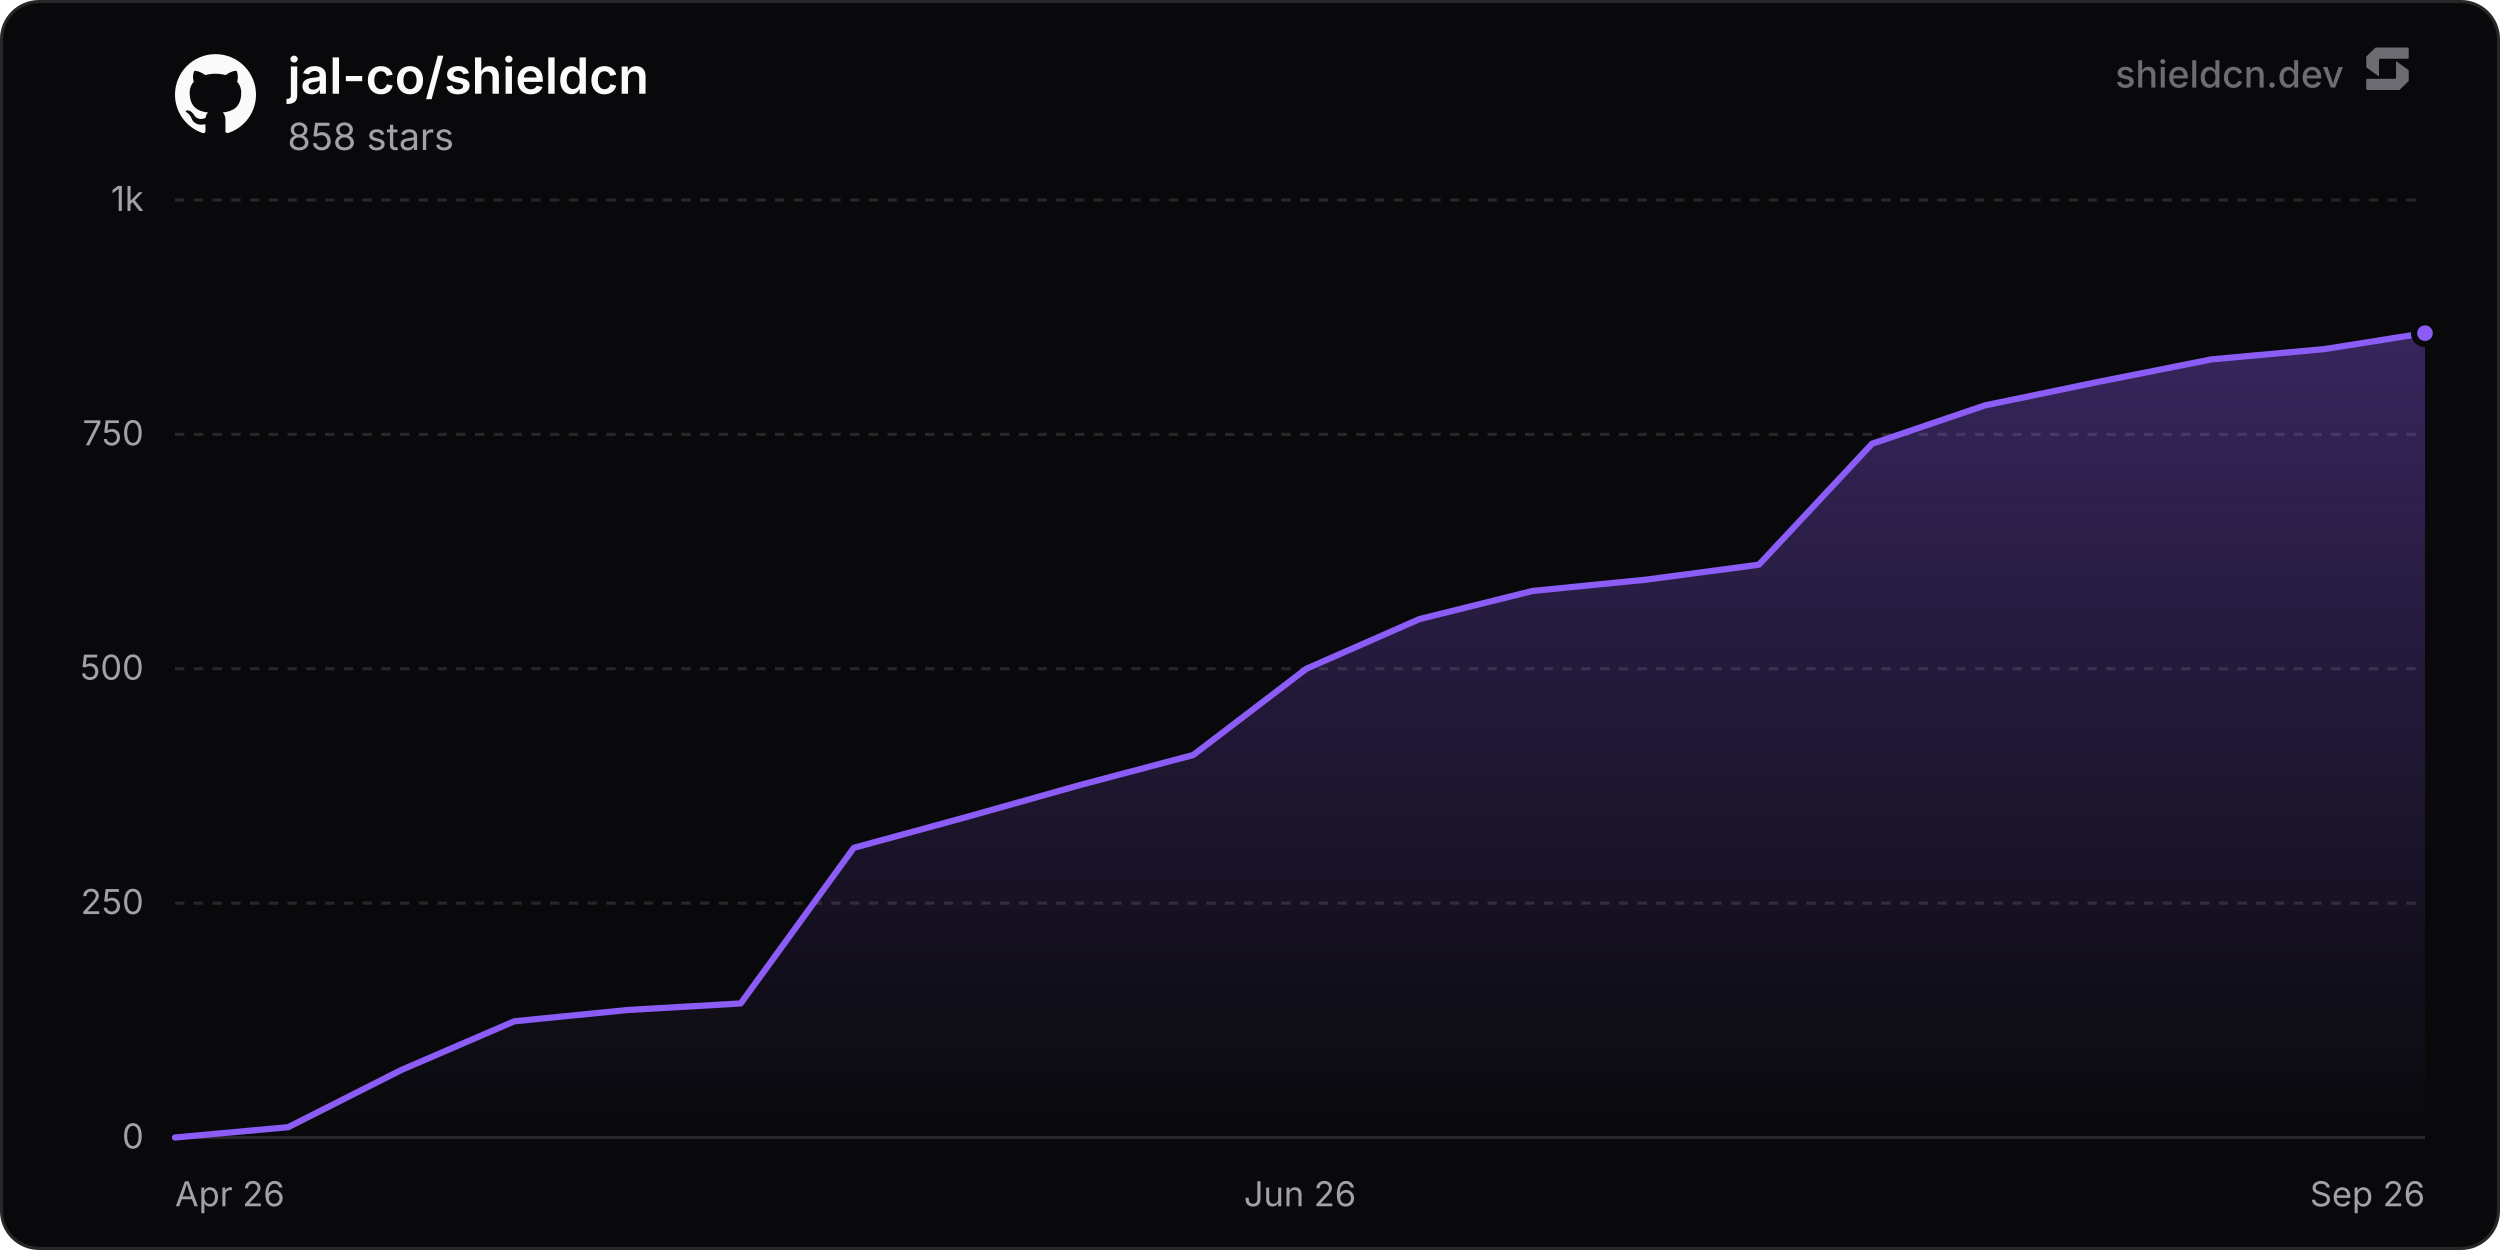
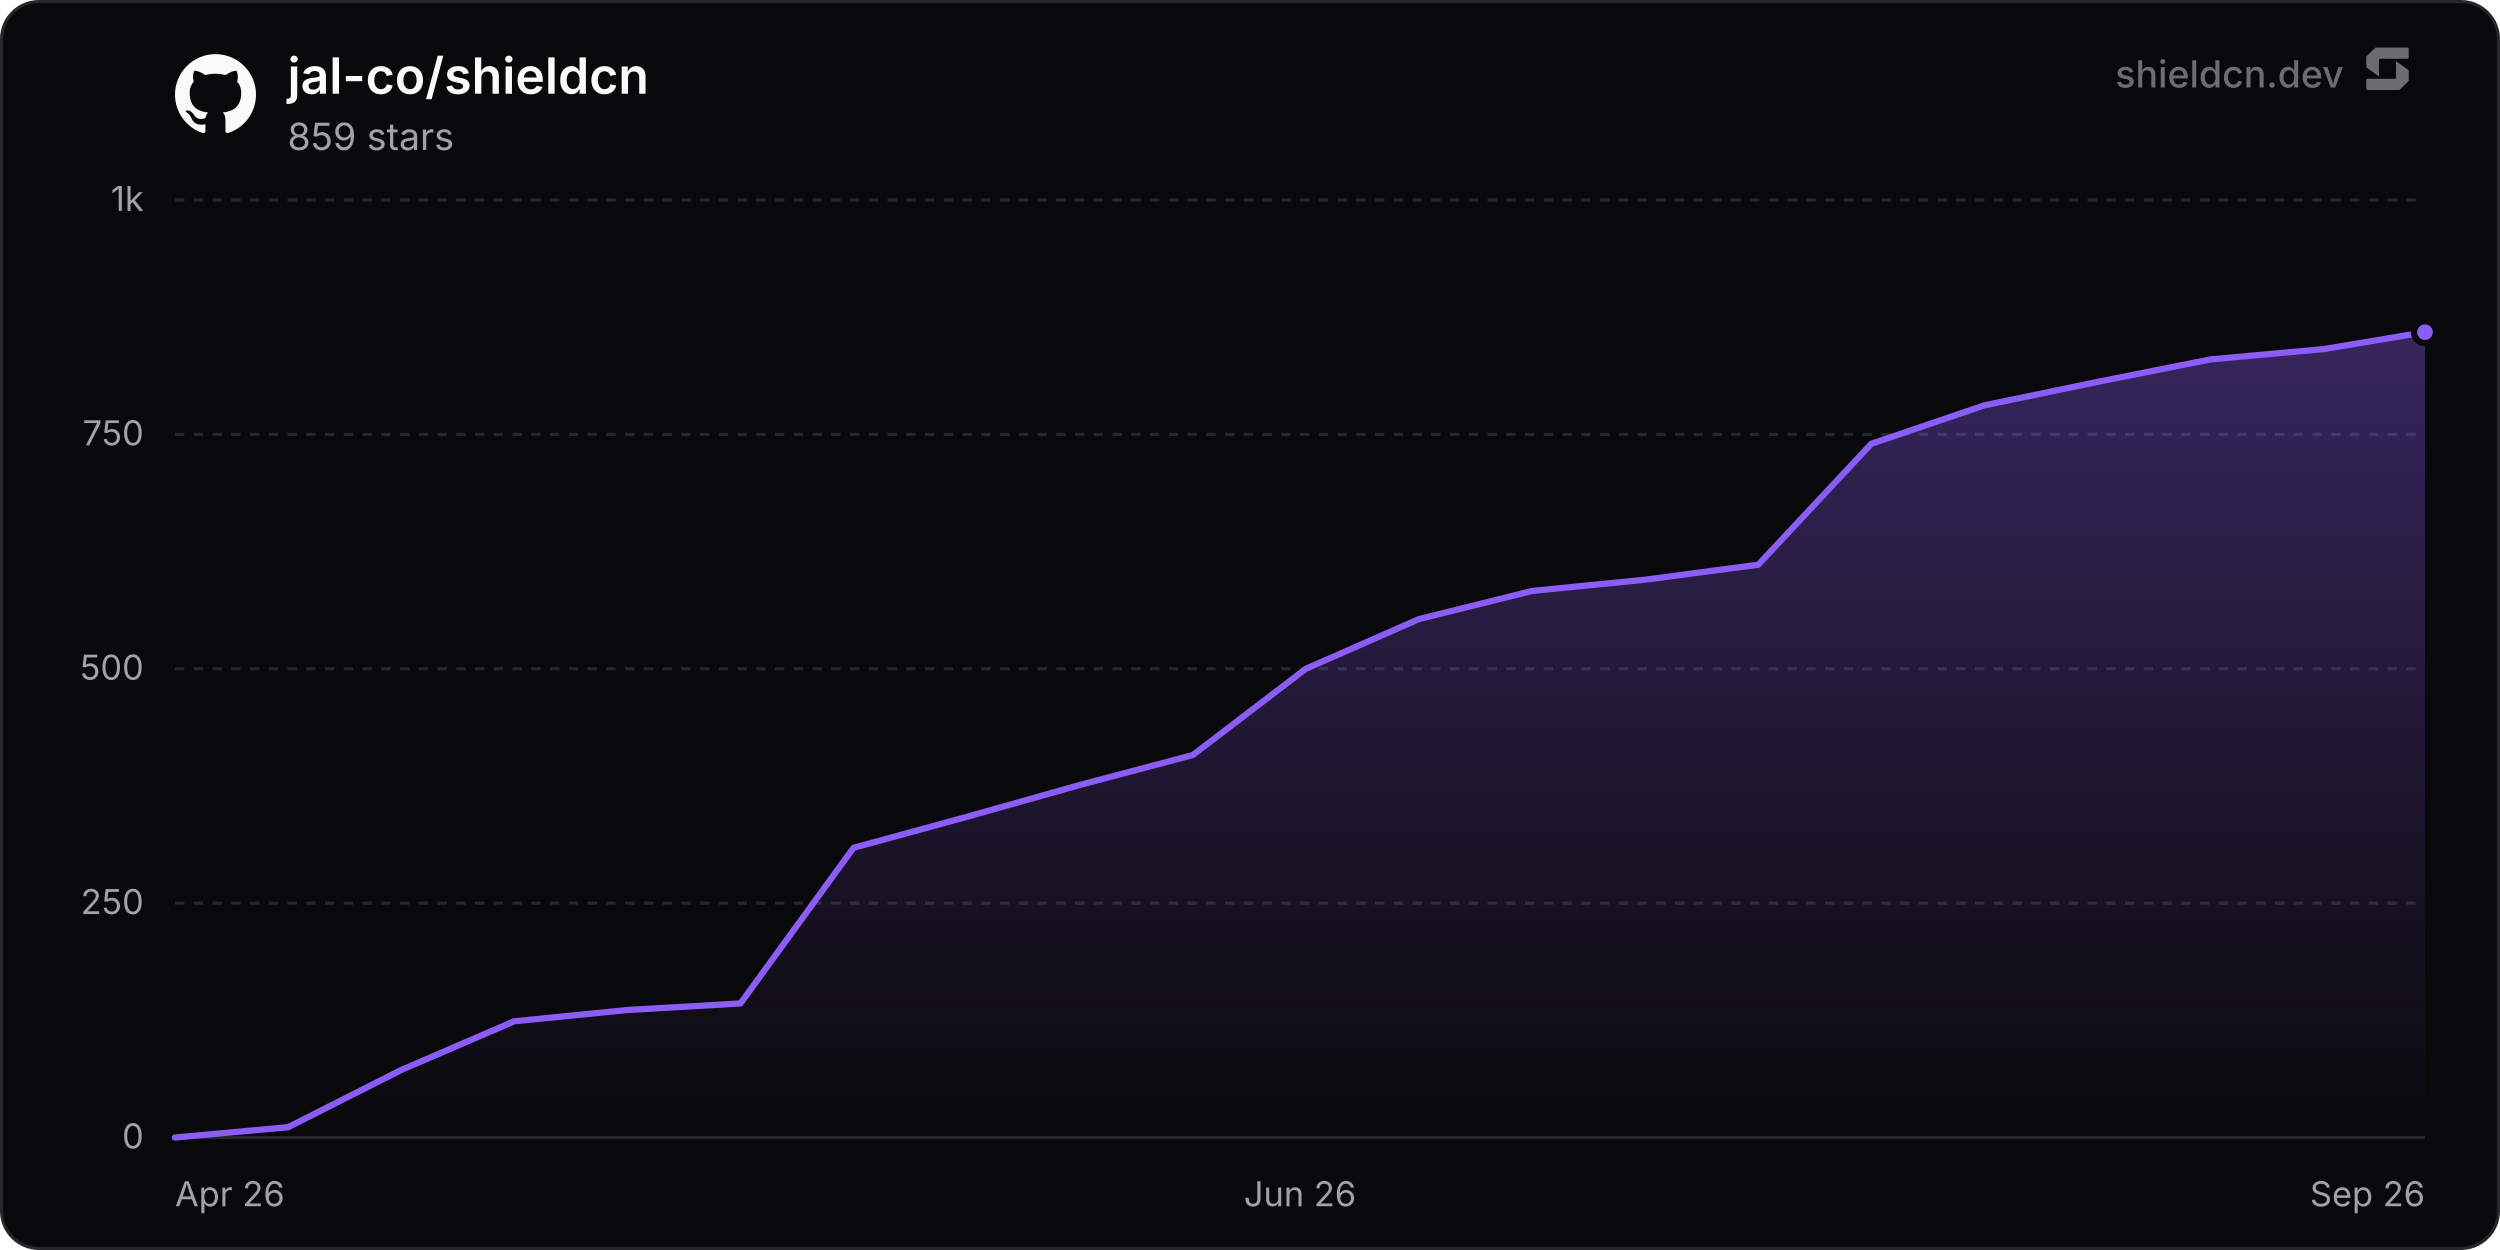
<svg xmlns="http://www.w3.org/2000/svg" width="800" height="400" viewBox="0 0 800 400" role="img" aria-label="jal-co/shieldcn">
  <defs>
    <linearGradient id="chartFill0" x1="0" y1="0" x2="0" y2="1">
      <stop offset="0%" stop-color="rgba(139, 92, 246, 0.35)" />
      <stop offset="100%" stop-color="rgba(139, 92, 246, 0)" />
    </linearGradient>
  </defs>
  <rect x="0.5" y="0.5" width="799" height="399" rx="12" fill="#09090b" stroke="#27272a" stroke-width="1" />
  <line x1="56" y1="364" x2="776" y2="364" stroke="#27272a" stroke-width="1" />
  <text x="46" y="367.5" text-anchor="end" font-size="11" fill="#a1a1aa" font-family="'Inter', ui-sans-serif, system-ui, -apple-system, BlinkMacSystemFont, 'Segoe UI', Roboto, Helvetica, Arial, sans-serif">0</text>
  <line x1="56" y1="289" x2="776" y2="289" stroke="#27272a" stroke-width="1" stroke-dasharray="3 3" />
  <text x="46" y="292.5" text-anchor="end" font-size="11" fill="#a1a1aa" font-family="'Inter', ui-sans-serif, system-ui, -apple-system, BlinkMacSystemFont, 'Segoe UI', Roboto, Helvetica, Arial, sans-serif">250</text>
  <line x1="56" y1="214" x2="776" y2="214" stroke="#27272a" stroke-width="1" stroke-dasharray="3 3" />
  <text x="46" y="217.5" text-anchor="end" font-size="11" fill="#a1a1aa" font-family="'Inter', ui-sans-serif, system-ui, -apple-system, BlinkMacSystemFont, 'Segoe UI', Roboto, Helvetica, Arial, sans-serif">500</text>
  <line x1="56" y1="139" x2="776" y2="139" stroke="#27272a" stroke-width="1" stroke-dasharray="3 3" />
  <text x="46" y="142.5" text-anchor="end" font-size="11" fill="#a1a1aa" font-family="'Inter', ui-sans-serif, system-ui, -apple-system, BlinkMacSystemFont, 'Segoe UI', Roboto, Helvetica, Arial, sans-serif">750</text>
  <line x1="56" y1="64" x2="776" y2="64" stroke="#27272a" stroke-width="1" stroke-dasharray="3 3" />
  <text x="46" y="67.5" text-anchor="end" font-size="11" fill="#a1a1aa" font-family="'Inter', ui-sans-serif, system-ui, -apple-system, BlinkMacSystemFont, 'Segoe UI', Roboto, Helvetica, Arial, sans-serif">1k</text>
  <text x="56" y="386" text-anchor="start" font-size="11" fill="#a1a1aa" font-family="'Inter', ui-sans-serif, system-ui, -apple-system, BlinkMacSystemFont, 'Segoe UI', Roboto, Helvetica, Arial, sans-serif">Apr 26</text>
  <text x="416" y="386" text-anchor="middle" font-size="11" fill="#a1a1aa" font-family="'Inter', ui-sans-serif, system-ui, -apple-system, BlinkMacSystemFont, 'Segoe UI', Roboto, Helvetica, Arial, sans-serif">Jun 26</text>
  <text x="776" y="386" text-anchor="end" font-size="11" fill="#a1a1aa" font-family="'Inter', ui-sans-serif, system-ui, -apple-system, BlinkMacSystemFont, 'Segoe UI', Roboto, Helvetica, Arial, sans-serif">Sep 26</text>
-   <path d="M56 364 L92.2 360.7 L128.41 342.4 L164.61 326.8 L200.81 323.2 L237.02 321.1 L273.22 271.3 L309.43 261.4 L345.63 251.2 L381.83 241.6 L418.04 214 L454.24 198.1 L490.44 189.1 L526.65 185.5 L562.85 180.7 L599.05 142 L635.26 129.7 L671.46 122.2 L707.67 115 L743.87 111.7 L776 106.6 L776 364 L56 364 Z" fill="url(#chartFill0)" />
-   <path d="M56 364 L92.2 360.7 L128.41 342.4 L164.61 326.8 L200.81 323.2 L237.02 321.1 L273.22 271.3 L309.43 261.4 L345.63 251.2 L381.83 241.6 L418.04 214 L454.24 198.1 L490.44 189.1 L526.65 185.5 L562.85 180.7 L599.05 142 L635.26 129.7 L671.46 122.2 L707.67 115 L743.87 111.7 L776 106.6" fill="none" stroke="#8b5cf6" stroke-width="2" stroke-linejoin="round" stroke-linecap="round" />
-   <circle cx="776" cy="106.6" r="3.5" fill="#8b5cf6" stroke="#09090b" stroke-width="2" />
+   <path d="M56 364 L92.19 360.7 L128.38 342.4 L164.57 326.8 L200.76 323.2 L236.94 321.1 L273.13 271.3 L309.32 261.4 L345.51 251.2 L381.7 241.6 L417.89 214 L454.08 198.1 L490.27 189.1 L526.46 185.5 L562.65 180.7 L598.83 142 L635.02 129.7 L671.21 122.2 L707.4 115 L743.59 111.7 L776 106.3 L776 364 L56 364 Z" fill="url(#chartFill0)" />
+   <path d="M56 364 L92.19 360.7 L128.38 342.4 L164.57 326.8 L200.76 323.2 L236.94 321.1 L273.13 271.3 L309.32 261.4 L345.51 251.2 L381.7 241.6 L417.89 214 L454.08 198.1 L490.27 189.1 L526.46 185.5 L562.65 180.7 L598.83 142 L635.02 129.7 L671.21 122.2 L707.4 115 L743.59 111.7 L776 106.3" fill="none" stroke="#8b5cf6" stroke-width="2" stroke-linejoin="round" stroke-linecap="round" />
+   <circle cx="776" cy="106.3" r="3.5" fill="#8b5cf6" stroke="#09090b" stroke-width="2" />
  <g transform="translate(56, 17) scale(1.08)" fill="#fafafa">
    <path d="M12 .297c-6.63 0-12 5.373-12 12 0 5.303 3.438 9.8 8.205 11.385.6.113.82-.258.82-.577 0-.285-.01-1.04-.015-2.04-3.338.724-4.042-1.61-4.042-1.61C4.422 18.07 3.633 17.7 3.633 17.7c-1.087-.744.084-.729.084-.729 1.205.084 1.838 1.236 1.838 1.236 1.07 1.835 2.809 1.305 3.495.998.108-.776.417-1.305.76-1.605-2.665-.3-5.466-1.332-5.466-5.93 0-1.31.465-2.38 1.235-3.22-.135-.303-.54-1.523.105-3.176 0 0 1.005-.322 3.3 1.23.96-.267 1.98-.399 3-.405 1.02.006 2.04.138 3 .405 2.28-1.552 3.285-1.23 3.285-1.23.645 1.653.24 2.873.12 3.176.765.84 1.23 1.91 1.23 3.22 0 4.61-2.805 5.625-5.475 5.92.42.36.81 1.096.81 2.22 0 1.606-.015 2.896-.015 3.286 0 .315.21.69.825.57C20.565 22.092 24 17.592 24 12.297c0-6.627-5.373-12-12-12" />
  </g>
  <text x="92" y="30" font-size="16" font-weight="600" fill="#fafafa" font-family="'Inter', ui-sans-serif, system-ui, -apple-system, BlinkMacSystemFont, 'Segoe UI', Roboto, Helvetica, Arial, sans-serif">jal-co/shieldcn</text>
-   <text x="92" y="48" font-size="12" fill="#a1a1aa" font-family="'Inter', ui-sans-serif, system-ui, -apple-system, BlinkMacSystemFont, 'Segoe UI', Roboto, Helvetica, Arial, sans-serif">858 stars</text>
+   <text x="92" y="48" font-size="12" fill="#a1a1aa" font-family="'Inter', ui-sans-serif, system-ui, -apple-system, BlinkMacSystemFont, 'Segoe UI', Roboto, Helvetica, Arial, sans-serif">859 stars</text>
  <g fill-opacity="0.65">
    <text x="750" y="28" text-anchor="end" font-size="12" font-weight="500" fill="#a1a1aa" font-family="'Inter', ui-sans-serif, system-ui, -apple-system, BlinkMacSystemFont, 'Segoe UI', Roboto, Helvetica, Arial, sans-serif">shieldcn.dev</text>
    <g transform="translate(756, 14) scale(0.01)" fill="#a1a1aa">
      <path d="M1088.4,565.1c-6.5-4.7-15.5,0-15.5,7.9v510.2c0,21.3-18.1,38.6-40.4,38.6H160.9c-22.3,0-40.4,17.3-40.4,38.6v280.8c0,21.3,18.1,38.6,40.4,38.6h1004.5c10.8,0,21.2-4.2,28.8-11.6l273.4-266.3c7.4-7.2,11.6-16.9,11.6-27v-308.7c0-12.1-5.9-23.5-16.1-30.8l-374.7-270.3Z" />
      <path d="M511.2,1035.9c6.5,4.7,15.5,0,15.5-7.9v-510.2c0-21.3,18.1-38.6,40.4-38.6h871.7c22.3,0,40.4-17.3,40.4-38.6V159.7c0-21.3-18.1-38.6-40.4-38.6H434.3c-10.8,0-21.2,4.2-28.8,11.6L132,399c-7.4,7.2-11.6,16.9-11.6,27v308.7c0,12.1,5.9,23.5,16.1,30.8l374.7,270.3Z" />
    </g>
  </g>
</svg>
